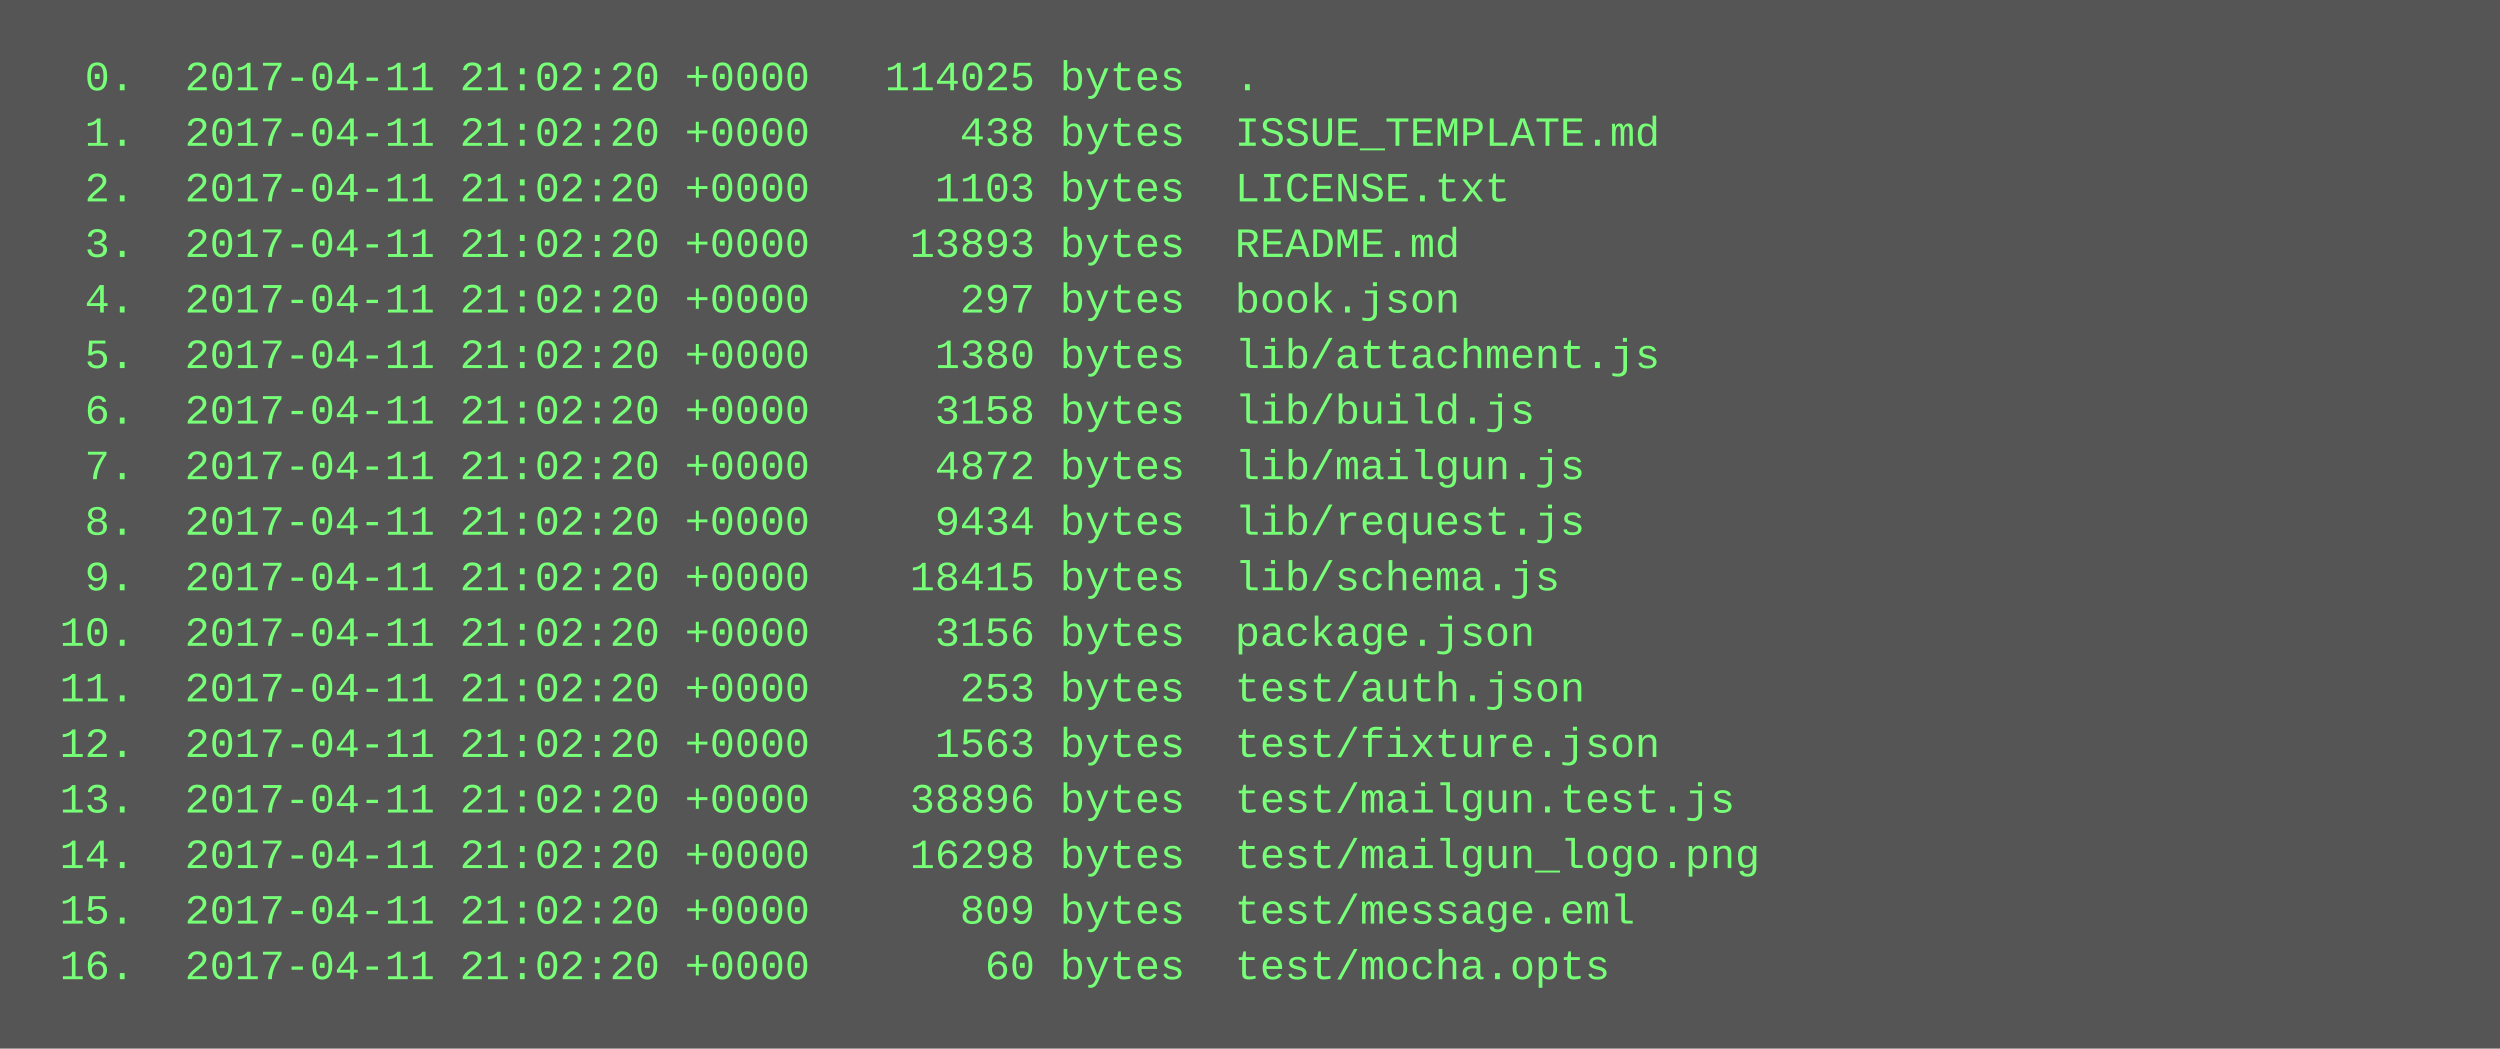
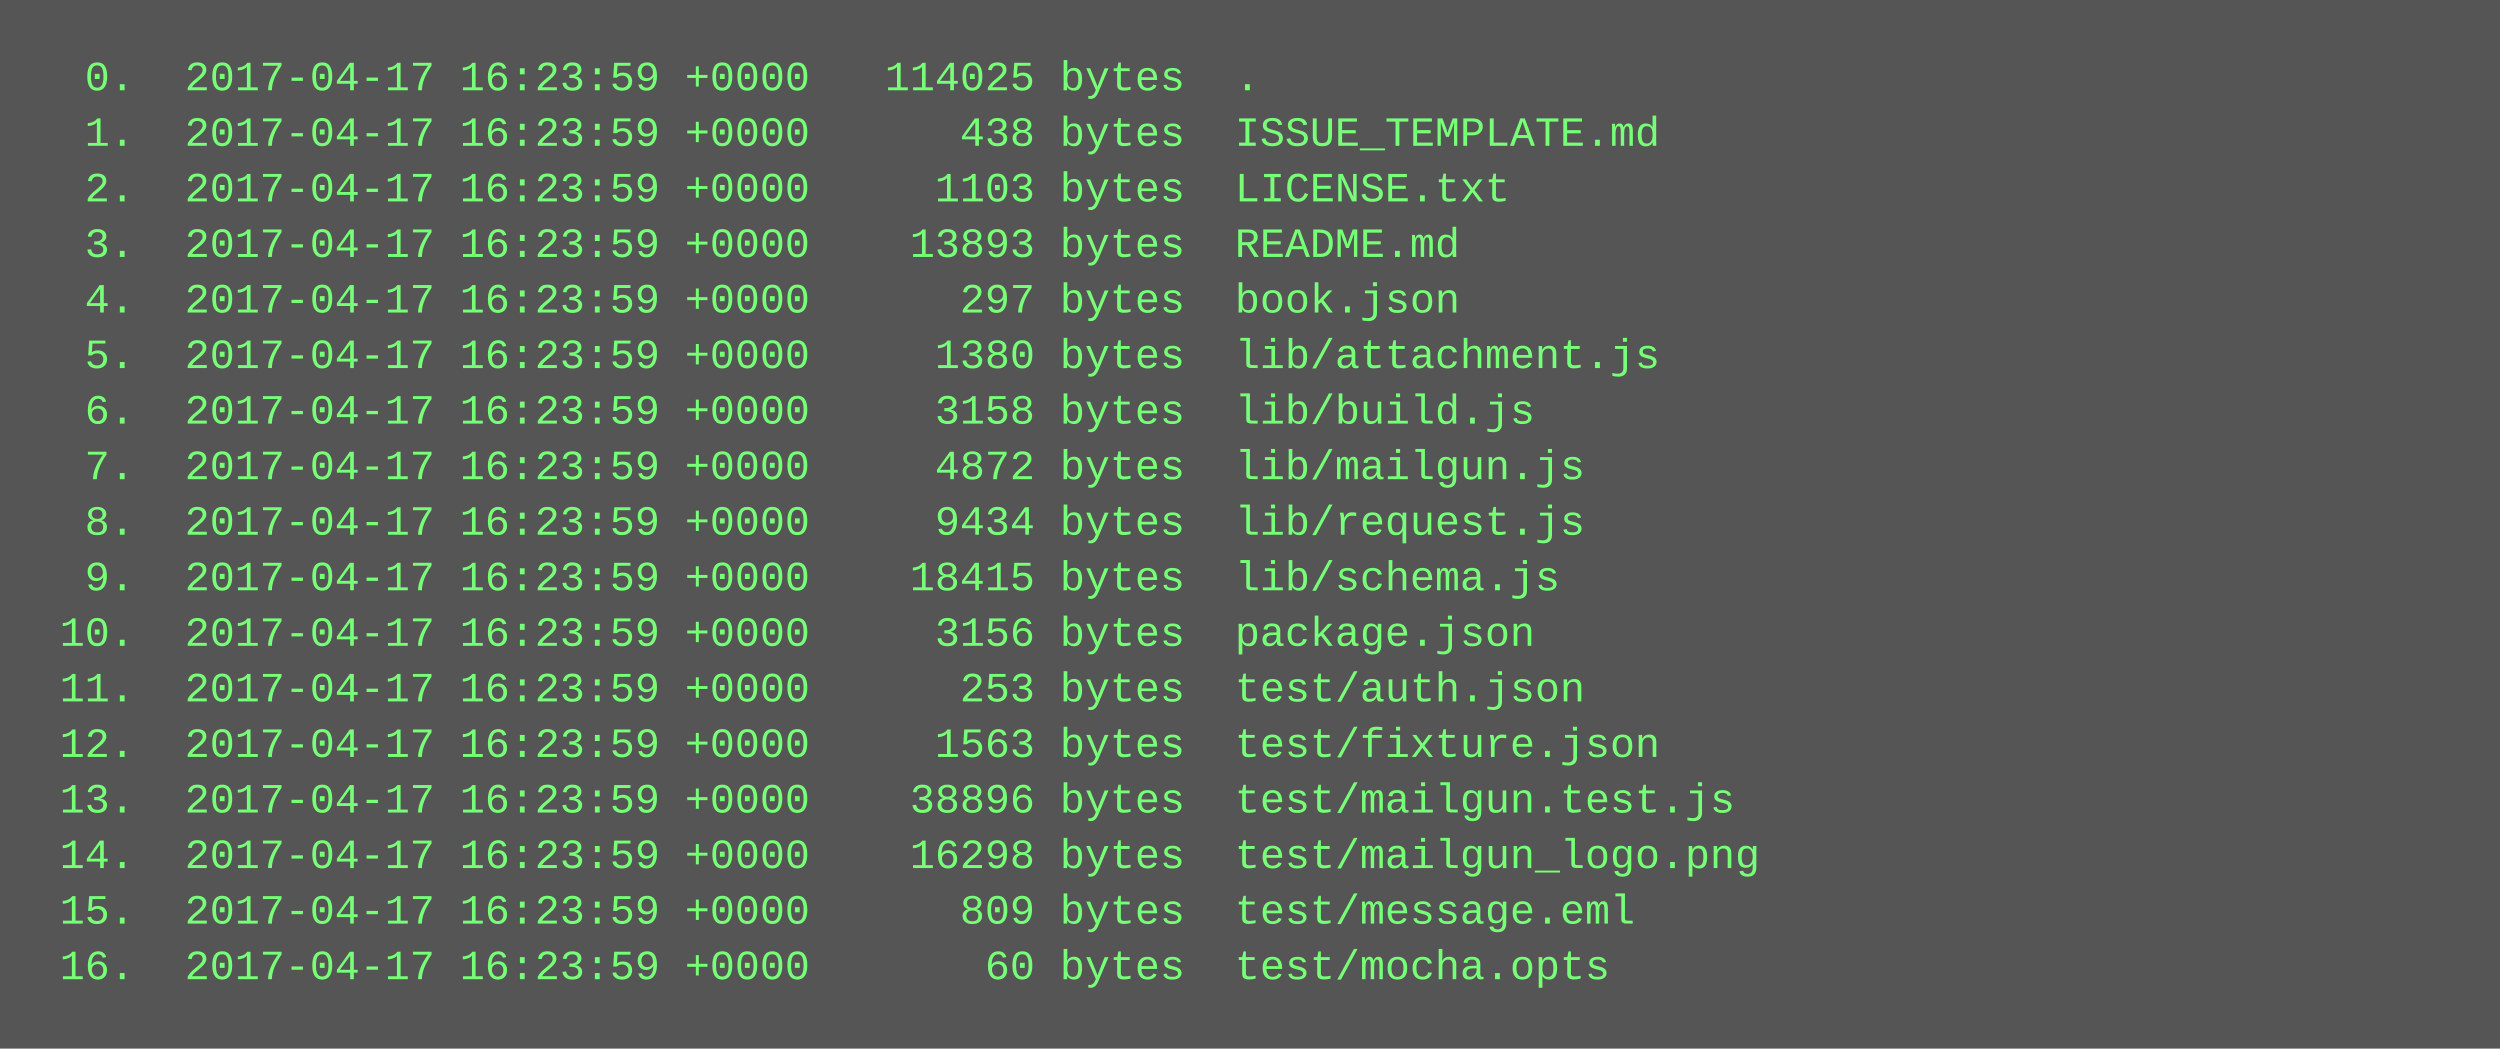
<svg xmlns="http://www.w3.org/2000/svg" height="302" width="720">
  <rect height="302" fill="#555" width="720" />
  <text fill="#7f7" font-family="Courier New" font-size="12" xml:space="preserve">
-     <tspan x="10" y="26">  0.  2017-04-11 21:02:20 +0000   114025 bytes  .</tspan>
-     <tspan x="10" y="42">  1.  2017-04-11 21:02:20 +0000      438 bytes  ISSUE_TEMPLATE.md</tspan>
-     <tspan x="10" y="58">  2.  2017-04-11 21:02:20 +0000     1103 bytes  LICENSE.txt</tspan>
-     <tspan x="10" y="74">  3.  2017-04-11 21:02:20 +0000    13893 bytes  README.md</tspan>
-     <tspan x="10" y="90">  4.  2017-04-11 21:02:20 +0000      297 bytes  book.json</tspan>
-     <tspan x="10" y="106">  5.  2017-04-11 21:02:20 +0000     1380 bytes  lib/attachment.js</tspan>
-     <tspan x="10" y="122">  6.  2017-04-11 21:02:20 +0000     3158 bytes  lib/build.js</tspan>
-     <tspan x="10" y="138">  7.  2017-04-11 21:02:20 +0000     4872 bytes  lib/mailgun.js</tspan>
-     <tspan x="10" y="154">  8.  2017-04-11 21:02:20 +0000     9434 bytes  lib/request.js</tspan>
-     <tspan x="10" y="170">  9.  2017-04-11 21:02:20 +0000    18415 bytes  lib/schema.js</tspan>
-     <tspan x="10" y="186"> 10.  2017-04-11 21:02:20 +0000     3156 bytes  package.json</tspan>
-     <tspan x="10" y="202"> 11.  2017-04-11 21:02:20 +0000      253 bytes  test/auth.json</tspan>
-     <tspan x="10" y="218"> 12.  2017-04-11 21:02:20 +0000     1563 bytes  test/fixture.json</tspan>
-     <tspan x="10" y="234"> 13.  2017-04-11 21:02:20 +0000    38896 bytes  test/mailgun.test.js</tspan>
-     <tspan x="10" y="250"> 14.  2017-04-11 21:02:20 +0000    16298 bytes  test/mailgun_logo.png</tspan>
-     <tspan x="10" y="266"> 15.  2017-04-11 21:02:20 +0000      809 bytes  test/message.eml</tspan>
-     <tspan x="10" y="282"> 16.  2017-04-11 21:02:20 +0000       60 bytes  test/mocha.opts</tspan>
+     <tspan x="10" y="26">  0.  2017-04-17 16:23:59 +0000   114025 bytes  .</tspan>
+     <tspan x="10" y="42">  1.  2017-04-17 16:23:59 +0000      438 bytes  ISSUE_TEMPLATE.md</tspan>
+     <tspan x="10" y="58">  2.  2017-04-17 16:23:59 +0000     1103 bytes  LICENSE.txt</tspan>
+     <tspan x="10" y="74">  3.  2017-04-17 16:23:59 +0000    13893 bytes  README.md</tspan>
+     <tspan x="10" y="90">  4.  2017-04-17 16:23:59 +0000      297 bytes  book.json</tspan>
+     <tspan x="10" y="106">  5.  2017-04-17 16:23:59 +0000     1380 bytes  lib/attachment.js</tspan>
+     <tspan x="10" y="122">  6.  2017-04-17 16:23:59 +0000     3158 bytes  lib/build.js</tspan>
+     <tspan x="10" y="138">  7.  2017-04-17 16:23:59 +0000     4872 bytes  lib/mailgun.js</tspan>
+     <tspan x="10" y="154">  8.  2017-04-17 16:23:59 +0000     9434 bytes  lib/request.js</tspan>
+     <tspan x="10" y="170">  9.  2017-04-17 16:23:59 +0000    18415 bytes  lib/schema.js</tspan>
+     <tspan x="10" y="186"> 10.  2017-04-17 16:23:59 +0000     3156 bytes  package.json</tspan>
+     <tspan x="10" y="202"> 11.  2017-04-17 16:23:59 +0000      253 bytes  test/auth.json</tspan>
+     <tspan x="10" y="218"> 12.  2017-04-17 16:23:59 +0000     1563 bytes  test/fixture.json</tspan>
+     <tspan x="10" y="234"> 13.  2017-04-17 16:23:59 +0000    38896 bytes  test/mailgun.test.js</tspan>
+     <tspan x="10" y="250"> 14.  2017-04-17 16:23:59 +0000    16298 bytes  test/mailgun_logo.png</tspan>
+     <tspan x="10" y="266"> 15.  2017-04-17 16:23:59 +0000      809 bytes  test/message.eml</tspan>
+     <tspan x="10" y="282"> 16.  2017-04-17 16:23:59 +0000       60 bytes  test/mocha.opts</tspan>
  </text>
</svg>
